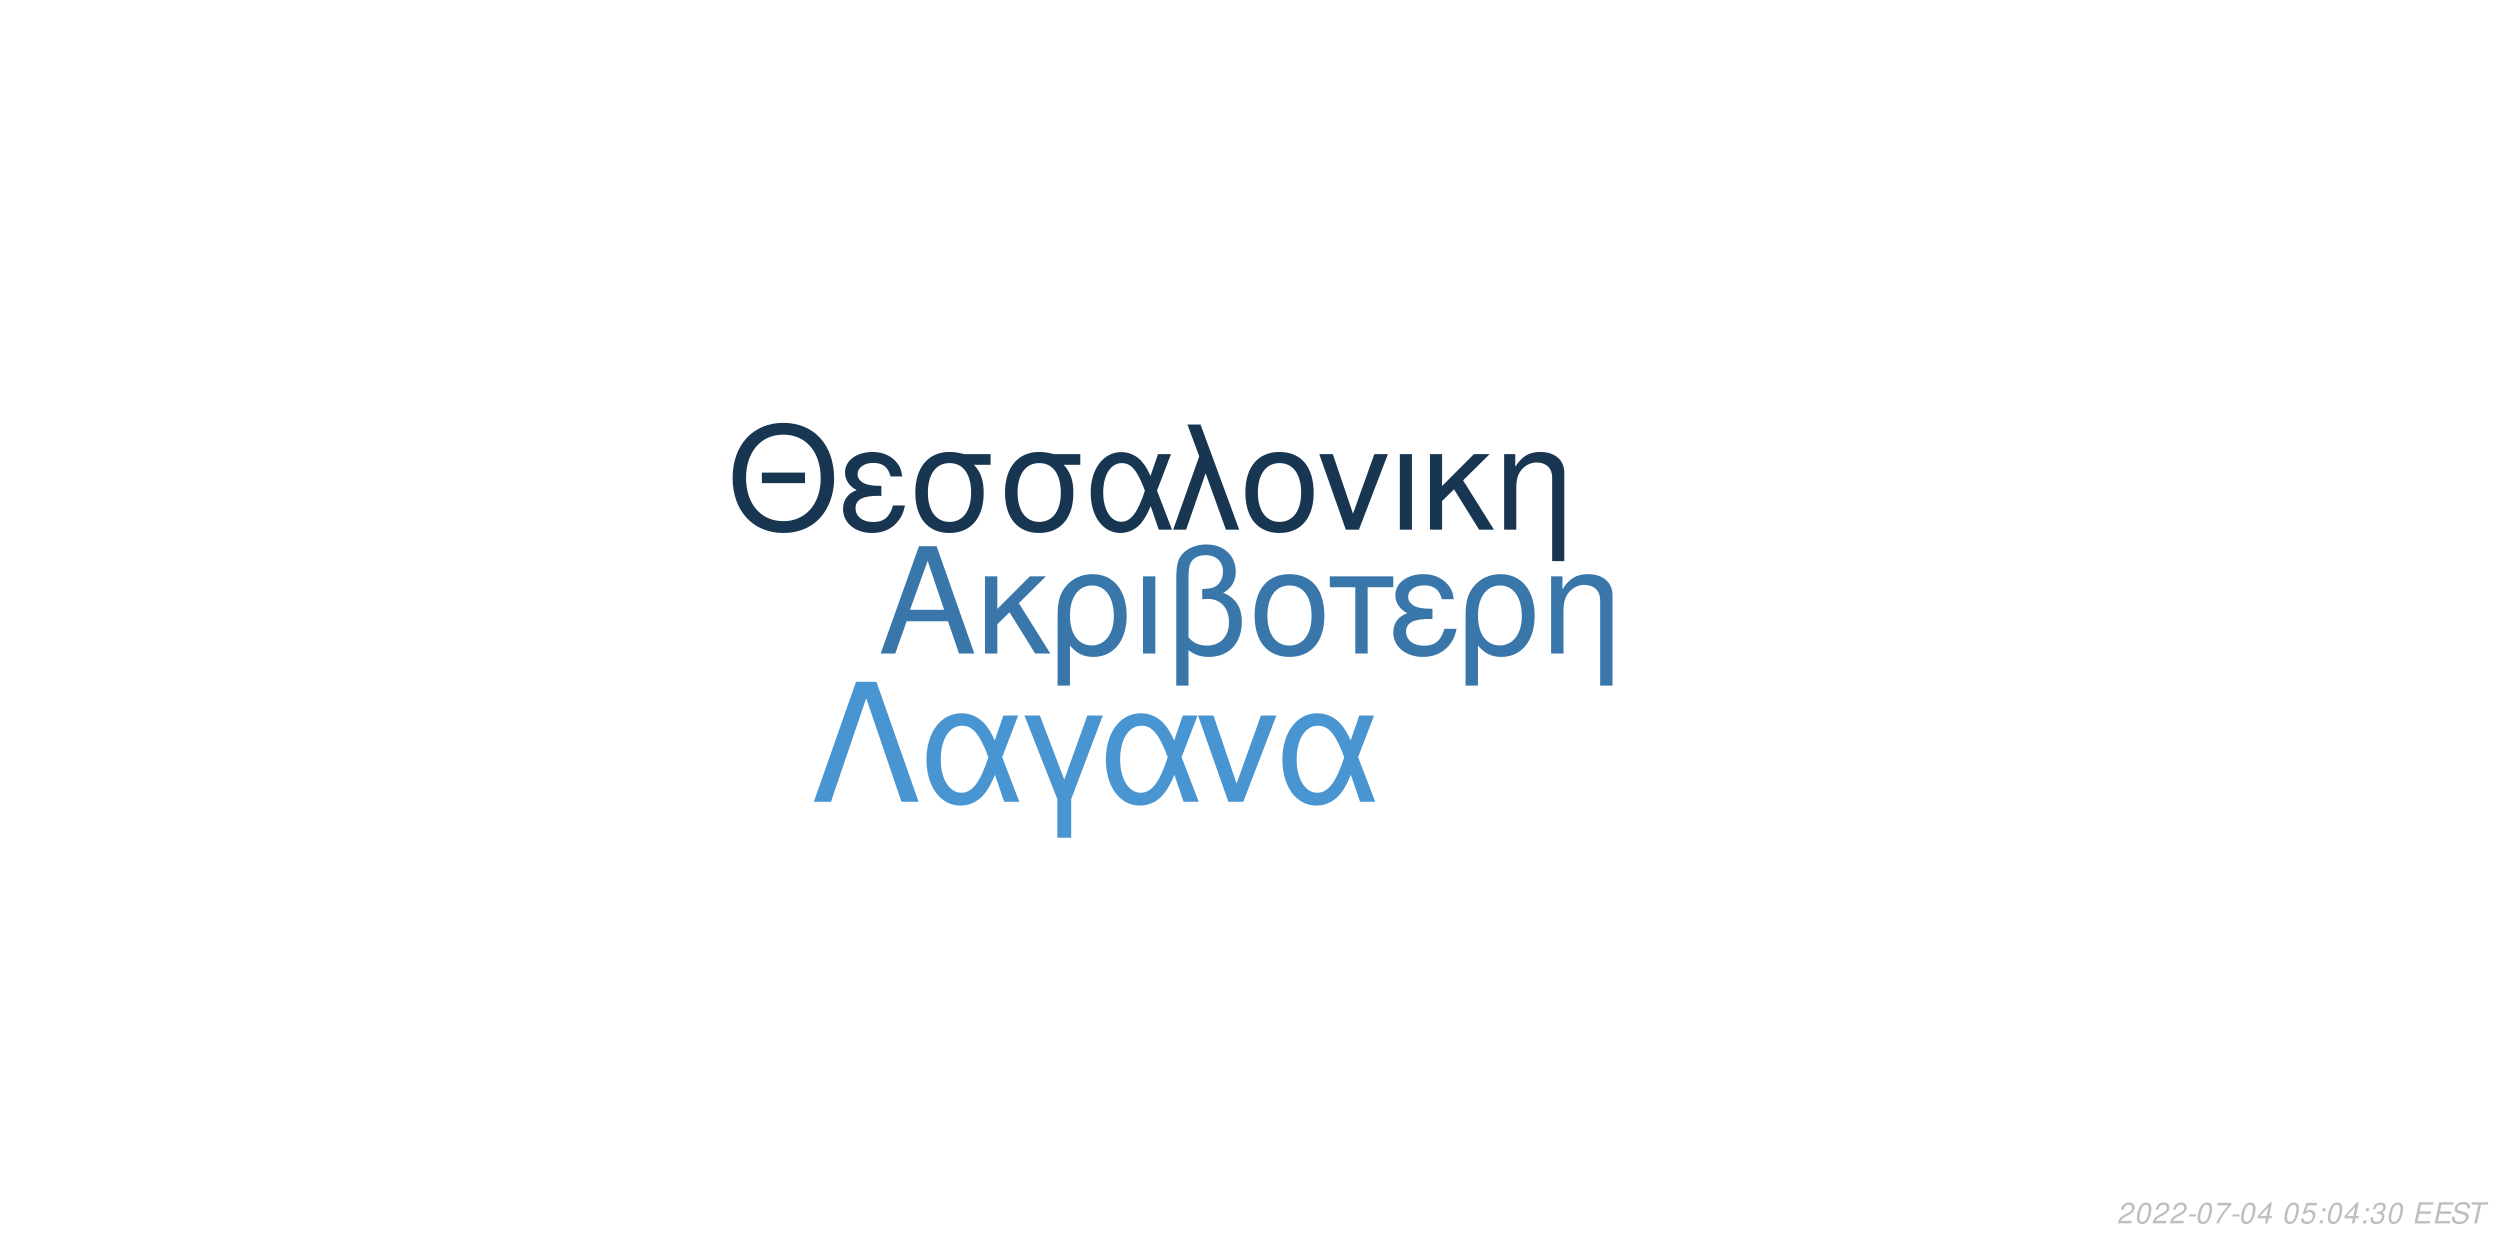
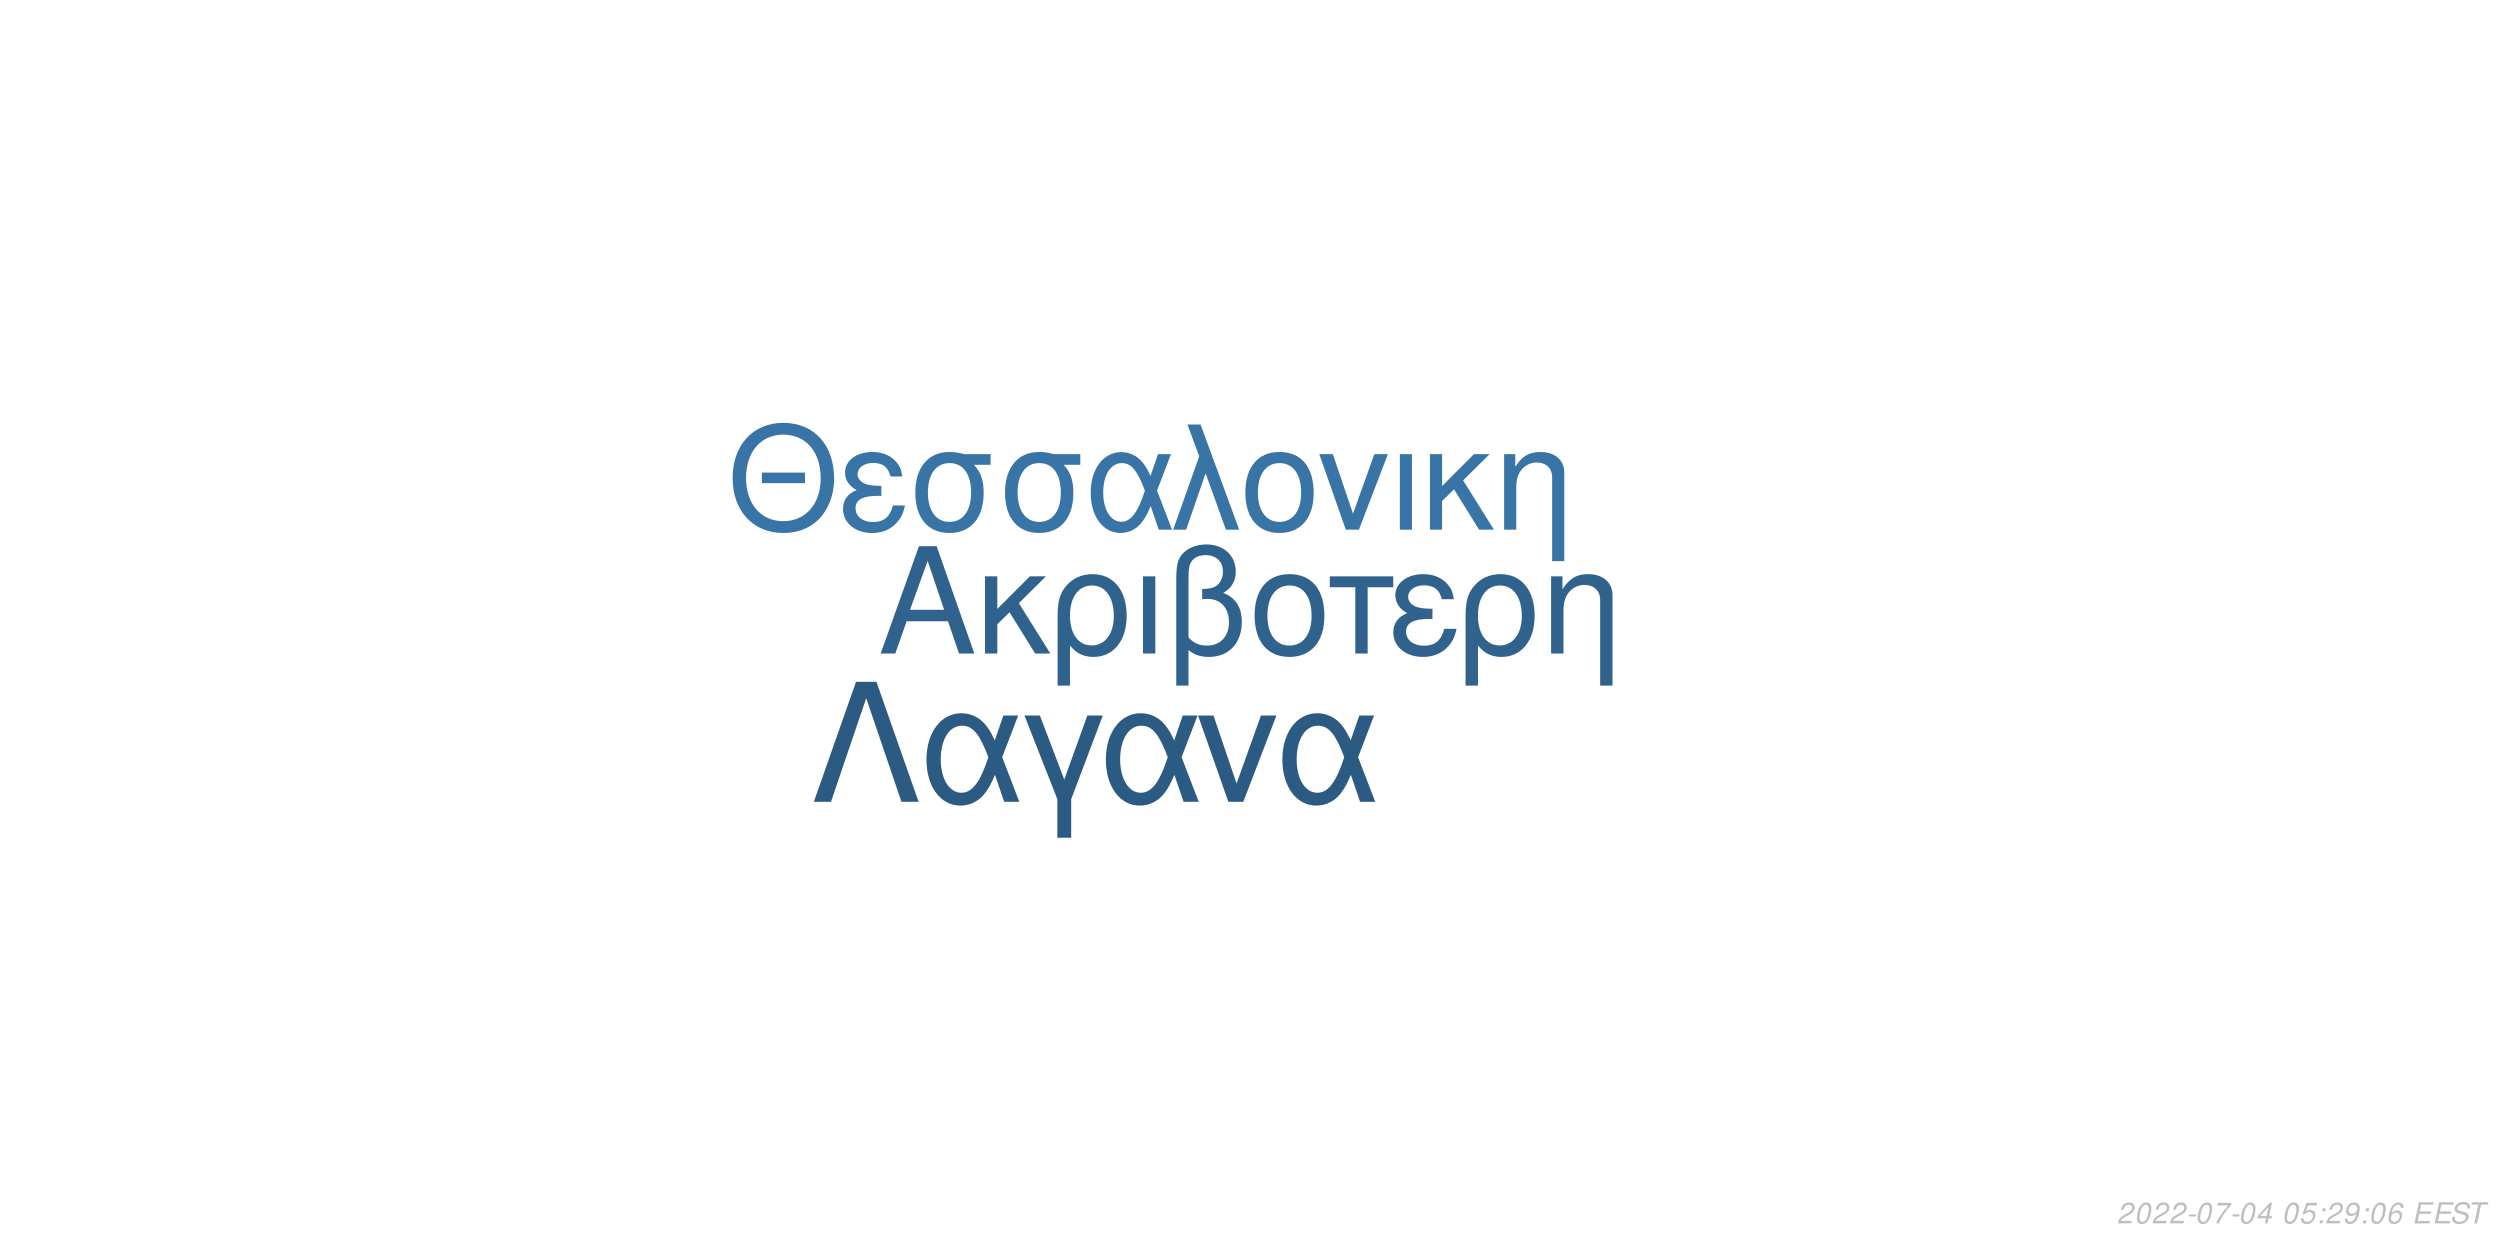
<svg xmlns="http://www.w3.org/2000/svg" xmlns:xlink="http://www.w3.org/1999/xlink" width="864pt" height="432pt" viewBox="0 0 864 432" version="1.1">
  <defs>
    <g>
      <symbol overflow="visible" id="glyph0-0">
        <path style="stroke:none;" d="" />
      </symbol>
      <symbol overflow="visible" id="glyph0-1">
        <path style="stroke:none;" d="M 24.125 -11.141 L 27.938 0 L 33.234 0 L 20.203 -37.094 L 14.094 -37.094 L 0.859 0 L 5.906 0 L 9.828 -11.141 Z M 22.797 -15.109 L 11 -15.109 L 17.094 -32.016 Z M 22.797 -15.109 " />
      </symbol>
      <symbol overflow="visible" id="glyph0-2">
        <path style="stroke:none;" d="M 7.172 -15.422 L 7.172 -26.672 L 2.906 -26.672 L 2.906 0 L 7.172 0 L 7.172 -10.125 L 11.406 -14.25 L 20.25 0 L 25.5 0 L 14.609 -17.406 L 23.969 -26.672 L 18.422 -26.672 Z M 7.172 -15.422 " />
      </symbol>
      <symbol overflow="visible" id="glyph0-3">
        <path style="stroke:none;" d="M 3 11.094 L 7.281 11.094 L 7.281 -2.797 C 9.516 -0.047 11.953 1.172 15.375 1.172 C 22.344 1.172 26.875 -4.422 26.875 -13.031 C 26.875 -21.891 22.297 -27.438 15.062 -27.438 C 11.297 -27.438 7.984 -25.906 5.797 -23.156 C 3.672 -20.516 3 -17.969 3 -12.359 Z M 14.906 -23.516 C 19.547 -23.516 22.438 -19.438 22.438 -12.922 C 22.438 -6.812 19.391 -2.797 14.812 -2.797 C 10.172 -2.797 7.281 -6.766 7.281 -13.125 C 7.281 -19.484 10.234 -23.516 14.906 -23.516 Z M 14.906 -23.516 " />
      </symbol>
      <symbol overflow="visible" id="glyph0-4">
        <path style="stroke:none;" d="M 3.516 0 L 7.781 0 L 7.781 -26.672 L 3.516 -26.672 Z M 3.516 0 " />
      </symbol>
      <symbol overflow="visible" id="glyph0-5">
        <path style="stroke:none;" d="M 4.016 11.094 L 8.25 11.094 L 8.25 -1.172 C 10.172 0.406 12.422 1.172 15.312 1.172 C 22.188 1.172 26.672 -3.609 26.672 -10.891 C 26.672 -15.984 24.578 -19.234 20.25 -20.969 C 23.109 -22.547 24.578 -25.031 24.578 -28.344 C 24.578 -33.844 20.406 -37.703 14.453 -37.703 C 10.938 -37.703 7.734 -36.391 6 -34.25 C 4.484 -32.422 4.016 -30.328 4.016 -25.391 Z M 8.25 -25.656 C 8.25 -29.359 8.5 -30.844 9.469 -32.062 C 10.375 -33.281 12.156 -34 14.094 -34 C 17.812 -34 20.156 -31.812 20.156 -28.297 C 20.156 -25.953 18.984 -23.812 17.297 -23.047 C 16.281 -22.547 15.469 -22.438 12.984 -22.297 L 12.984 -18.781 C 13.734 -18.828 14.344 -18.875 14.969 -18.875 C 19.344 -18.875 22.234 -15.719 22.234 -10.891 C 22.234 -5.906 19.281 -2.75 14.656 -2.75 C 11.953 -2.75 9.922 -3.609 8.25 -5.594 Z M 8.25 -25.656 " />
      </symbol>
      <symbol overflow="visible" id="glyph0-6">
        <path style="stroke:none;" d="M 14.094 -27.438 C 6.562 -27.438 2.094 -22.094 2.094 -13.125 C 2.094 -4.125 6.562 1.172 14.141 1.172 C 21.672 1.172 26.203 -4.172 26.203 -12.922 C 26.203 -22.188 21.828 -27.438 14.094 -27.438 Z M 14.141 -23.516 C 18.938 -23.516 21.781 -19.594 21.781 -12.984 C 21.781 -6.672 18.828 -2.75 14.141 -2.75 C 9.422 -2.75 6.516 -6.672 6.516 -13.125 C 6.516 -19.594 9.422 -23.516 14.141 -23.516 Z M 14.141 -23.516 " />
      </symbol>
      <symbol overflow="visible" id="glyph0-7">
        <path style="stroke:none;" d="M 7.891 0 L 12.156 0 L 12.156 -22.906 L 21.016 -22.906 L 21.016 -26.672 L -0.922 -26.672 L -0.922 -22.906 L 7.891 -22.906 Z M 7.891 0 " />
      </symbol>
      <symbol overflow="visible" id="glyph0-8">
        <path style="stroke:none;" d="M 14.562 -15.469 C 11.344 -15.469 9.562 -15.781 8.297 -16.438 C 6.922 -17.203 6.156 -18.328 6.156 -19.547 C 6.156 -21.891 8.453 -23.562 11.656 -23.562 C 15.062 -23.562 16.953 -22.094 17.812 -18.781 L 21.938 -18.781 C 21.578 -21.266 21.062 -22.5 19.797 -23.922 C 17.812 -26.203 14.906 -27.438 11.453 -27.438 C 5.797 -27.438 1.734 -24.375 1.734 -20.203 C 1.734 -17.609 3.156 -15.375 5.859 -13.938 C 2.797 -12.875 1.016 -10.484 1.016 -7.328 C 1.016 -2.391 5.297 1.172 11.25 1.172 C 14.969 1.172 17.906 -0.109 20.156 -2.641 C 21.578 -4.328 22.297 -5.797 22.906 -8.547 L 18.672 -8.547 C 17.5 -4.422 15.422 -2.703 11.609 -2.703 C 7.938 -2.703 5.438 -4.688 5.438 -7.578 C 5.438 -10.578 7.938 -11.953 13.484 -11.953 C 13.641 -11.953 14.094 -11.953 14.562 -11.906 Z M 14.562 -15.469 " />
      </symbol>
      <symbol overflow="visible" id="glyph0-9">
        <path style="stroke:none;" d="M 3.562 -26.672 L 3.562 0 L 7.844 0 L 7.844 -14.703 C 7.844 -17.906 8.5 -19.891 10.031 -21.531 C 11.406 -22.953 13.188 -23.719 15.062 -23.719 C 18.375 -23.719 20.516 -21.672 20.516 -18.469 L 20.516 11.094 L 24.781 11.094 L 24.781 -20.156 C 24.781 -24.578 21.469 -27.438 16.328 -27.438 C 12.359 -27.438 9.828 -25.906 7.484 -22.188 L 7.484 -26.672 Z M 3.562 -26.672 " />
      </symbol>
      <symbol overflow="visible" id="glyph1-0">
        <path style="stroke:none;" d="" />
      </symbol>
      <symbol overflow="visible" id="glyph1-1">
        <path style="stroke:none;" d="M 26.859 -19.734 L 11.953 -19.734 L 11.953 -16.094 L 26.859 -16.094 Z M 19.328 -36.922 C 8.922 -36.922 1.844 -29.25 1.844 -17.891 C 1.844 -6.484 8.875 1.141 19.391 1.141 C 23.812 1.141 27.703 -0.203 30.641 -2.688 C 34.578 -6.031 36.922 -11.656 36.922 -17.594 C 36.922 -29.297 30 -36.922 19.328 -36.922 Z M 19.328 -32.844 C 27.203 -32.844 32.281 -26.906 32.281 -17.688 C 32.281 -8.922 27.062 -2.938 19.391 -2.938 C 11.609 -2.938 6.484 -8.922 6.484 -17.891 C 6.484 -26.859 11.609 -32.844 19.328 -32.844 Z M 19.328 -32.844 " />
      </symbol>
      <symbol overflow="visible" id="glyph1-2">
        <path style="stroke:none;" d="M 14.25 -15.141 C 11.109 -15.141 9.375 -15.453 8.125 -16.094 C 6.781 -16.844 6.031 -17.938 6.031 -19.141 C 6.031 -21.422 8.266 -23.078 11.406 -23.078 C 14.75 -23.078 16.594 -21.625 17.438 -18.391 L 21.469 -18.391 C 21.125 -20.828 20.625 -22.031 19.391 -23.422 C 17.438 -25.656 14.594 -26.859 11.219 -26.859 C 5.688 -26.859 1.688 -23.875 1.688 -19.781 C 1.688 -17.234 3.094 -15.047 5.734 -13.656 C 2.734 -12.609 1 -10.266 1 -7.172 C 1 -2.344 5.188 1.141 11.016 1.141 C 14.656 1.141 17.547 -0.094 19.734 -2.594 C 21.125 -4.234 21.828 -5.688 22.422 -8.375 L 18.281 -8.375 C 17.141 -4.328 15.094 -2.641 11.359 -2.641 C 7.766 -2.641 5.328 -4.578 5.328 -7.422 C 5.328 -10.359 7.766 -11.703 13.203 -11.703 C 13.359 -11.703 13.797 -11.703 14.25 -11.656 Z M 14.25 -15.141 " />
      </symbol>
      <symbol overflow="visible" id="glyph1-3">
        <path style="stroke:none;" d="M 29 -26.109 L 19.938 -26.109 C 17.594 -26.703 16.438 -26.859 14.703 -26.859 C 7.469 -26.859 2.984 -21.469 2.984 -12.859 C 2.984 -4.031 7.375 1.141 14.797 1.141 C 22.172 1.141 26.609 -4.078 26.609 -12.656 C 26.609 -17.047 25.656 -19.828 23.266 -22.422 L 29 -22.422 Z M 14.797 -23.016 C 19.531 -23.016 22.266 -19.234 22.266 -12.75 C 22.266 -6.531 19.438 -2.688 14.797 -2.688 C 10.172 -2.688 7.328 -6.531 7.328 -12.859 C 7.328 -19.188 10.172 -23.016 14.797 -23.016 Z M 14.797 -23.016 " />
      </symbol>
      <symbol overflow="visible" id="glyph1-4">
        <path style="stroke:none;" d="M 29.344 -26.109 L 24.859 -26.109 L 22.266 -18.578 C 21.125 -21.031 20.484 -22.125 19.328 -23.469 C 17.547 -25.609 14.906 -26.812 12.156 -26.812 C 5.984 -26.812 1.594 -20.984 1.594 -12.812 C 1.594 -4.578 5.828 1.141 11.906 1.141 C 14.953 1.141 17.734 -0.344 19.625 -3.047 C 20.672 -4.531 21.281 -5.688 22.328 -8.172 L 25.109 0 L 29.703 0 L 24.516 -13.5 Z M 20.328 -13.5 C 17.891 -5.922 15.453 -2.734 12.156 -2.734 C 8.516 -2.734 5.922 -6.922 5.922 -12.812 C 5.922 -18.938 8.516 -23.016 12.359 -23.016 C 15.594 -23.016 17.688 -20.531 20.328 -13.5 Z M 20.328 -13.5 " />
      </symbol>
      <symbol overflow="visible" id="glyph1-5">
        <path style="stroke:none;" d="M 1.094 0 L 5.578 0 L 12.312 -19.484 L 19.328 0 L 23.922 0 L 10.562 -36.328 L 6.031 -36.328 L 10.109 -25.359 Z M 1.094 0 " />
      </symbol>
      <symbol overflow="visible" id="glyph1-6">
        <path style="stroke:none;" d="M 13.797 -26.859 C 6.422 -26.859 2.047 -21.625 2.047 -12.859 C 2.047 -4.031 6.422 1.141 13.859 1.141 C 21.234 1.141 25.656 -4.078 25.656 -12.656 C 25.656 -21.719 21.375 -26.859 13.797 -26.859 Z M 13.859 -23.016 C 18.531 -23.016 21.328 -19.188 21.328 -12.703 C 21.328 -6.531 18.438 -2.688 13.859 -2.688 C 9.219 -2.688 6.375 -6.531 6.375 -12.859 C 6.375 -19.188 9.219 -23.016 13.859 -23.016 Z M 13.859 -23.016 " />
      </symbol>
      <symbol overflow="visible" id="glyph1-7">
        <path style="stroke:none;" d="M 14.297 0 L 24.312 -26.109 L 19.625 -26.109 L 12.25 -5.531 L 5.281 -26.109 L 0.594 -26.109 L 9.766 0 Z M 14.297 0 " />
      </symbol>
      <symbol overflow="visible" id="glyph1-8">
        <path style="stroke:none;" d="M 3.438 0 L 7.625 0 L 7.625 -26.109 L 3.438 -26.109 Z M 3.438 0 " />
      </symbol>
      <symbol overflow="visible" id="glyph1-9">
        <path style="stroke:none;" d="M 7.031 -15.094 L 7.031 -26.109 L 2.844 -26.109 L 2.844 0 L 7.031 0 L 7.031 -9.922 L 11.156 -13.953 L 19.828 0 L 24.969 0 L 14.297 -17.047 L 23.469 -26.109 L 18.031 -26.109 Z M 7.031 -15.094 " />
      </symbol>
      <symbol overflow="visible" id="glyph1-10">
        <path style="stroke:none;" d="M 3.484 -26.109 L 3.484 0 L 7.672 0 L 7.672 -14.406 C 7.672 -17.547 8.328 -19.484 9.812 -21.078 C 11.156 -22.469 12.906 -23.219 14.75 -23.219 C 17.984 -23.219 20.078 -21.234 20.078 -18.094 L 20.078 10.859 L 24.266 10.859 L 24.266 -19.734 C 24.266 -24.062 21.031 -26.859 16 -26.859 C 12.109 -26.859 9.609 -25.359 7.328 -21.719 L 7.328 -26.109 Z M 3.484 -26.109 " />
      </symbol>
      <symbol overflow="visible" id="glyph2-0">
        <path style="stroke:none;" d="" />
      </symbol>
      <symbol overflow="visible" id="glyph2-1">
        <path style="stroke:none;" d="M 22.531 -41.484 L 15.484 -41.484 L 0.906 0 L 6.828 0 L 19 -35.797 L 31.188 0 L 37.109 0 Z M 22.531 -41.484 " />
      </symbol>
      <symbol overflow="visible" id="glyph2-2">
        <path style="stroke:none;" d="M 33.516 -29.812 L 28.391 -29.812 L 25.438 -21.219 C 24.125 -24.016 23.391 -25.266 22.078 -26.797 C 20.031 -29.25 17.016 -30.609 13.891 -30.609 C 6.828 -30.609 1.828 -23.953 1.828 -14.625 C 1.828 -5.234 6.656 1.312 13.594 1.312 C 17.078 1.312 20.266 -0.391 22.422 -3.469 C 23.609 -5.172 24.297 -6.484 25.5 -9.328 L 28.688 0 L 33.922 0 L 28 -15.422 Z M 23.219 -15.422 C 20.422 -6.766 17.641 -3.125 13.891 -3.125 C 9.734 -3.125 6.766 -7.906 6.766 -14.625 C 6.766 -21.625 9.734 -26.297 14.109 -26.297 C 17.812 -26.297 20.203 -23.453 23.219 -15.422 Z M 23.219 -15.422 " />
      </symbol>
      <symbol overflow="visible" id="glyph2-3">
        <path style="stroke:none;" d="M 12.062 12.406 L 16.844 12.406 L 16.844 -0.906 L 27.766 -29.812 L 22.422 -29.812 L 14.453 -7.688 L 6.031 -29.812 L 0.688 -29.812 L 12.062 -0.906 Z M 12.062 12.406 " />
      </symbol>
      <symbol overflow="visible" id="glyph2-4">
        <path style="stroke:none;" d="M 16.328 0 L 27.766 -29.812 L 22.422 -29.812 L 14 -6.312 L 6.031 -29.812 L 0.688 -29.812 L 11.156 0 Z M 16.328 0 " />
      </symbol>
      <symbol overflow="visible" id="glyph3-0">
        <path style="stroke:none;" d="" />
      </symbol>
      <symbol overflow="visible" id="glyph3-1">
        <path style="stroke:none;" d="M 5.234 -0.875 L 1.469 -0.875 C 1.641 -1.375 2.203 -1.891 3.109 -2.344 L 4.234 -2.938 C 5.562 -3.625 6.219 -4.469 6.219 -5.484 C 6.219 -5.938 6.062 -6.359 5.797 -6.656 C 5.469 -7.047 4.984 -7.234 4.312 -7.234 C 2.766 -7.234 1.891 -6.453 1.484 -4.734 L 2.375 -4.734 C 2.484 -5.188 2.609 -5.484 2.797 -5.75 C 3.094 -6.203 3.609 -6.453 4.188 -6.453 C 4.891 -6.453 5.344 -6.031 5.344 -5.375 C 5.344 -4.703 4.859 -4.094 4.016 -3.656 L 2.984 -3.125 C 1.234 -2.188 0.797 -1.656 0.344 -0.016 L 5.047 -0.016 Z M 5.234 -0.875 " />
      </symbol>
      <symbol overflow="visible" id="glyph3-2">
        <path style="stroke:none;" d="M 4.203 -7.234 C 3.375 -7.234 2.688 -6.812 2.125 -5.984 C 1.484 -5.047 0.984 -3.188 0.984 -1.734 C 0.984 -1.109 1.172 -0.562 1.484 -0.266 C 1.797 0.047 2.281 0.234 2.766 0.234 C 3.625 0.234 4.281 -0.156 4.859 -1.016 C 5.516 -1.953 6 -3.797 6 -5.266 C 6 -6.5 5.328 -7.234 4.203 -7.234 Z M 4.094 -6.453 C 4.734 -6.453 5.125 -5.984 5.125 -5.156 C 5.125 -4.203 4.781 -2.625 4.406 -1.812 C 3.984 -0.938 3.516 -0.547 2.875 -0.547 C 2.25 -0.547 1.875 -1.031 1.875 -1.828 C 1.875 -2.797 2.203 -4.344 2.594 -5.203 C 2.984 -6.047 3.453 -6.453 4.094 -6.453 Z M 4.094 -6.453 " />
      </symbol>
      <symbol overflow="visible" id="glyph3-3">
        <path style="stroke:none;" d="M 3.516 -3.125 L 1.125 -3.125 L 0.969 -2.406 L 3.359 -2.406 Z M 3.516 -3.125 " />
      </symbol>
      <symbol overflow="visible" id="glyph3-4">
        <path style="stroke:none;" d="M 6.703 -7.094 L 1.953 -7.094 L 1.766 -6.219 L 5.594 -6.219 C 3.344 -3.688 2.266 -2.109 1.375 0 L 2.344 0 C 3.031 -1.906 4.828 -4.594 6.547 -6.281 Z M 6.703 -7.094 " />
      </symbol>
      <symbol overflow="visible" id="glyph3-5">
        <path style="stroke:none;" d="M 3.625 -1.75 L 3.266 0 L 4.141 0 L 4.516 -1.75 L 5.562 -1.75 L 5.734 -2.531 L 4.688 -2.531 L 5.688 -7.234 L 5.016 -7.234 L 0.844 -2.672 L 0.641 -1.75 Z M 3.797 -2.531 L 1.594 -2.531 L 4.469 -5.703 Z M 3.797 -2.531 " />
      </symbol>
      <symbol overflow="visible" id="glyph3-6">
        <path style="stroke:none;" d="" />
      </symbol>
      <symbol overflow="visible" id="glyph3-7">
        <path style="stroke:none;" d="M 6.297 -7.094 L 2.594 -7.094 L 1.234 -3.234 L 2.047 -3.234 C 2.656 -3.766 2.938 -3.906 3.531 -3.906 C 4.328 -3.906 4.797 -3.453 4.797 -2.688 C 4.797 -1.438 3.969 -0.547 2.828 -0.547 C 2.031 -0.547 1.609 -0.938 1.578 -1.734 L 0.703 -1.734 L 0.703 -1.516 C 0.703 -0.938 0.844 -0.547 1.188 -0.266 C 1.562 0.062 2.078 0.234 2.703 0.234 C 3.656 0.234 4.391 -0.156 4.984 -0.922 C 5.422 -1.5 5.672 -2.234 5.672 -2.953 C 5.672 -4 4.938 -4.672 3.812 -4.672 C 3.328 -4.672 2.906 -4.547 2.406 -4.234 L 3.109 -6.219 L 6.109 -6.219 Z M 6.297 -7.094 " />
      </symbol>
      <symbol overflow="visible" id="glyph3-8">
        <path style="stroke:none;" d="M 2.359 -1.031 L 1.312 -1.031 L 1.094 0 L 2.141 0 Z M 3.266 -5.234 L 2.219 -5.234 L 2 -4.203 L 3.047 -4.203 Z M 3.266 -5.234 " />
      </symbol>
      <symbol overflow="visible" id="glyph3-9">
-         <path style="stroke:none;" d="M 2.922 -3.312 C 3.125 -3.344 3.234 -3.344 3.375 -3.344 C 4.203 -3.344 4.688 -3 4.688 -2.406 C 4.688 -1.312 3.906 -0.547 2.781 -0.547 C 2.047 -0.547 1.594 -0.938 1.594 -1.562 C 1.594 -1.719 1.609 -1.844 1.656 -2.094 L 0.766 -2.094 C 0.734 -1.797 0.719 -1.641 0.719 -1.469 C 0.719 -0.375 1.406 0.234 2.641 0.234 C 3.547 0.234 4.297 -0.078 4.812 -0.656 C 5.266 -1.156 5.562 -1.875 5.562 -2.547 C 5.562 -3.125 5.344 -3.453 4.797 -3.734 C 5.641 -4.234 6.016 -4.844 6.016 -5.734 C 6.016 -6.656 5.312 -7.234 4.203 -7.234 C 3.375 -7.234 2.672 -6.938 2.188 -6.375 C 1.891 -6.031 1.703 -5.641 1.516 -4.906 L 2.391 -4.906 C 2.5 -5.359 2.594 -5.594 2.734 -5.812 C 3.047 -6.234 3.516 -6.453 4.078 -6.453 C 4.734 -6.453 5.141 -6.125 5.141 -5.578 C 5.141 -5.188 5.016 -4.797 4.797 -4.547 C 4.516 -4.234 4 -4.062 3.266 -4.062 L 3.078 -4.062 Z M 2.922 -3.312 " />
+         <path style="stroke:none;" d="M 0.844 -1.656 C 0.844 -1.547 0.844 -1.438 0.844 -1.375 C 0.844 -0.406 1.531 0.234 2.578 0.234 C 3.203 0.234 3.766 0.016 4.297 -0.438 C 4.938 -1 5.312 -1.656 5.594 -2.719 C 5.844 -3.672 6.016 -4.766 6.016 -5.375 C 6.016 -5.844 5.844 -6.328 5.547 -6.656 C 5.203 -7.031 4.703 -7.234 4.062 -7.234 C 2.516 -7.234 1.297 -5.938 1.297 -4.266 C 1.297 -3.203 1.984 -2.547 3.047 -2.547 C 3.484 -2.547 3.953 -2.672 4.281 -2.891 C 4.406 -2.984 4.547 -3.078 4.828 -3.344 C 4.438 -1.484 3.703 -0.547 2.703 -0.547 C 2.109 -0.547 1.719 -0.938 1.719 -1.547 L 1.719 -1.656 Z M 3.953 -6.453 C 4.625 -6.453 5.141 -5.953 5.141 -5.281 C 5.141 -4.188 4.312 -3.312 3.297 -3.312 C 2.594 -3.312 2.172 -3.734 2.172 -4.453 C 2.172 -5.562 2.984 -6.453 3.953 -6.453 Z M 3.953 -6.453 " />
      </symbol>
      <symbol overflow="visible" id="glyph3-10">
+         <path style="stroke:none;" d="M 6.125 -5.344 L 6.141 -5.625 C 6.141 -6.609 5.453 -7.234 4.391 -7.234 C 3.438 -7.234 2.641 -6.719 2.016 -5.703 C 1.422 -4.781 0.938 -2.953 0.938 -1.688 C 0.938 -0.516 1.688 0.234 2.859 0.234 C 3.703 0.234 4.438 -0.156 5 -0.875 C 5.406 -1.422 5.672 -2.156 5.672 -2.766 C 5.672 -3.812 4.969 -4.5 3.906 -4.5 C 3.234 -4.5 2.672 -4.234 2.094 -3.625 C 2.406 -5.375 3.234 -6.453 4.25 -6.453 C 4.703 -6.453 5.062 -6.234 5.172 -5.844 C 5.203 -5.719 5.234 -5.578 5.25 -5.344 Z M 3.656 -3.734 C 4.344 -3.734 4.797 -3.281 4.797 -2.625 C 4.797 -1.469 3.984 -0.547 2.984 -0.547 C 2.297 -0.547 1.812 -1.047 1.812 -1.766 C 1.812 -2.859 2.625 -3.734 3.656 -3.734 Z M 3.656 -3.734 " />
+       </symbol>
+       <symbol overflow="visible" id="glyph3-11">
        <path style="stroke:none;" d="M 2.547 -3.312 L 6.5 -3.312 L 6.688 -4.141 L 2.719 -4.141 L 3.219 -6.469 L 7.344 -6.469 L 7.516 -7.297 L 2.453 -7.297 L 0.906 0 L 6.125 0 L 6.297 -0.812 L 2.016 -0.812 Z M 2.547 -3.312 " />
      </symbol>
-       <symbol overflow="visible" id="glyph3-11">
+       <symbol overflow="visible" id="glyph3-12">
        <path style="stroke:none;" d="M 7.062 -5.156 C 7.125 -5.438 7.141 -5.562 7.141 -5.703 C 7.141 -6.156 6.938 -6.594 6.594 -6.891 C 6.188 -7.25 5.656 -7.406 4.875 -7.406 C 3.844 -7.406 3.047 -7.125 2.5 -6.562 C 2.094 -6.141 1.781 -5.438 1.781 -4.922 C 1.781 -4.297 2.219 -3.766 2.891 -3.562 L 4.594 -3.094 C 5.406 -2.859 5.734 -2.578 5.734 -2.094 C 5.734 -1.781 5.547 -1.406 5.266 -1.141 C 4.844 -0.766 4.266 -0.578 3.453 -0.578 C 2.328 -0.578 1.812 -0.984 1.812 -1.906 C 1.812 -2.047 1.812 -2.125 1.844 -2.312 L 0.984 -2.312 C 0.906 -2.062 0.891 -1.906 0.891 -1.688 C 0.891 -0.484 1.797 0.234 3.297 0.234 C 4.359 0.234 5.234 -0.062 5.812 -0.609 C 6.344 -1.078 6.688 -1.797 6.688 -2.375 C 6.688 -2.641 6.609 -2.906 6.453 -3.156 C 6.234 -3.5 5.938 -3.703 5.469 -3.828 L 3.75 -4.312 C 2.984 -4.547 2.734 -4.734 2.734 -5.188 C 2.734 -5.547 2.875 -5.844 3.188 -6.109 C 3.547 -6.438 4.031 -6.594 4.703 -6.594 C 5.266 -6.594 5.688 -6.484 5.906 -6.297 C 6.094 -6.125 6.219 -5.797 6.219 -5.516 C 6.219 -5.422 6.203 -5.344 6.188 -5.156 Z M 7.062 -5.156 " />
      </symbol>
-       <symbol overflow="visible" id="glyph3-12">
+       <symbol overflow="visible" id="glyph3-13">
        <path style="stroke:none;" d="M 4.938 -6.469 L 7.312 -6.469 L 7.484 -7.297 L 1.75 -7.297 L 1.578 -6.469 L 3.984 -6.469 L 2.609 0 L 3.547 0 Z M 4.938 -6.469 " />
      </symbol>
    </g>
  </defs>
  <g id="surface1">
    <rect x="0" y="0" width="864" height="432" style="fill:rgb(100%,100%,100%);fill-opacity:1;stroke:none;" />
-     <g style="fill:rgb(22.353%,46.667%,66.667%);fill-opacity:1;">
+     <g style="fill:rgb(18.431%,38.431%,55.294%);fill-opacity:1;">
      <use xlink:href="#glyph0-1" x="303.5" y="225.861" />
      <use xlink:href="#glyph0-2" x="337.5" y="225.861" />
      <use xlink:href="#glyph0-3" x="362.5" y="225.861" />
      <use xlink:href="#glyph0-4" x="391.5" y="225.861" />
      <use xlink:href="#glyph0-5" x="402.5" y="225.861" />
      <use xlink:href="#glyph0-6" x="431.5" y="225.861" />
      <use xlink:href="#glyph0-7" x="460.5" y="225.861" />
      <use xlink:href="#glyph0-8" x="480.5" y="225.861" />
      <use xlink:href="#glyph0-3" x="503.5" y="225.861" />
      <use xlink:href="#glyph0-9" x="532.5" y="225.861" />
    </g>
-     <g style="fill:rgb(9.412%,21.176%,31.765%);fill-opacity:1;">
+     <g style="fill:rgb(21.961%,45.49%,64.706%);fill-opacity:1;">
      <use xlink:href="#glyph1-1" x="251.348" y="183.058" />
      <use xlink:href="#glyph1-2" x="290.348" y="183.058" />
      <use xlink:href="#glyph1-3" x="313.348" y="183.058" />
      <use xlink:href="#glyph1-3" x="344.348" y="183.058" />
      <use xlink:href="#glyph1-4" x="375.348" y="183.058" />
      <use xlink:href="#glyph1-5" x="404.348" y="183.058" />
      <use xlink:href="#glyph1-6" x="428.348" y="183.058" />
      <use xlink:href="#glyph1-7" x="455.348" y="183.058" />
      <use xlink:href="#glyph1-8" x="480.348" y="183.058" />
      <use xlink:href="#glyph1-9" x="491.348" y="183.058" />
      <use xlink:href="#glyph1-10" x="516.348" y="183.058" />
    </g>
-     <g style="fill:rgb(28.235%,58.431%,82.353%);fill-opacity:1;">
+     <g style="fill:rgb(16.863%,35.294%,50.98%);fill-opacity:1;">
      <use xlink:href="#glyph2-1" x="280.359" y="277.105" />
      <use xlink:href="#glyph2-2" x="318.359" y="277.105" />
      <use xlink:href="#glyph2-3" x="353.359" y="277.105" />
      <use xlink:href="#glyph2-2" x="380.359" y="277.105" />
      <use xlink:href="#glyph2-4" x="413.359" y="277.105" />
      <use xlink:href="#glyph2-2" x="441.359" y="277.105" />
    </g>
    <g style="fill:rgb(74.51%,74.51%,74.51%);fill-opacity:1;">
      <use xlink:href="#glyph3-1" x="731.52" y="422.81" />
      <use xlink:href="#glyph3-2" x="737.52" y="422.81" />
      <use xlink:href="#glyph3-1" x="743.52" y="422.81" />
      <use xlink:href="#glyph3-1" x="749.52" y="422.81" />
      <use xlink:href="#glyph3-3" x="755.52" y="422.81" />
      <use xlink:href="#glyph3-2" x="758.52" y="422.81" />
      <use xlink:href="#glyph3-4" x="764.52" y="422.81" />
      <use xlink:href="#glyph3-3" x="770.52" y="422.81" />
      <use xlink:href="#glyph3-2" x="773.52" y="422.81" />
      <use xlink:href="#glyph3-5" x="779.52" y="422.81" />
      <use xlink:href="#glyph3-6" x="785.52" y="422.81" />
      <use xlink:href="#glyph3-2" x="788.52" y="422.81" />
      <use xlink:href="#glyph3-7" x="794.52" y="422.81" />
      <use xlink:href="#glyph3-8" x="800.52" y="422.81" />
-       <use xlink:href="#glyph3-2" x="803.52" y="422.81" />
-       <use xlink:href="#glyph3-5" x="809.52" y="422.81" />
+       <use xlink:href="#glyph3-1" x="803.52" y="422.81" />
+       <use xlink:href="#glyph3-9" x="809.52" y="422.81" />
      <use xlink:href="#glyph3-8" x="815.52" y="422.81" />
-       <use xlink:href="#glyph3-9" x="818.52" y="422.81" />
-       <use xlink:href="#glyph3-2" x="824.52" y="422.81" />
+       <use xlink:href="#glyph3-2" x="818.52" y="422.81" />
+       <use xlink:href="#glyph3-10" x="824.52" y="422.81" />
      <use xlink:href="#glyph3-6" x="830.52" y="422.81" />
-       <use xlink:href="#glyph3-10" x="833.52" y="422.81" />
-       <use xlink:href="#glyph3-10" x="840.52" y="422.81" />
-       <use xlink:href="#glyph3-11" x="846.52" y="422.81" />
-       <use xlink:href="#glyph3-12" x="852.52" y="422.81" />
+       <use xlink:href="#glyph3-11" x="833.52" y="422.81" />
+       <use xlink:href="#glyph3-11" x="840.52" y="422.81" />
+       <use xlink:href="#glyph3-12" x="846.52" y="422.81" />
+       <use xlink:href="#glyph3-13" x="852.52" y="422.81" />
    </g>
  </g>
</svg>
